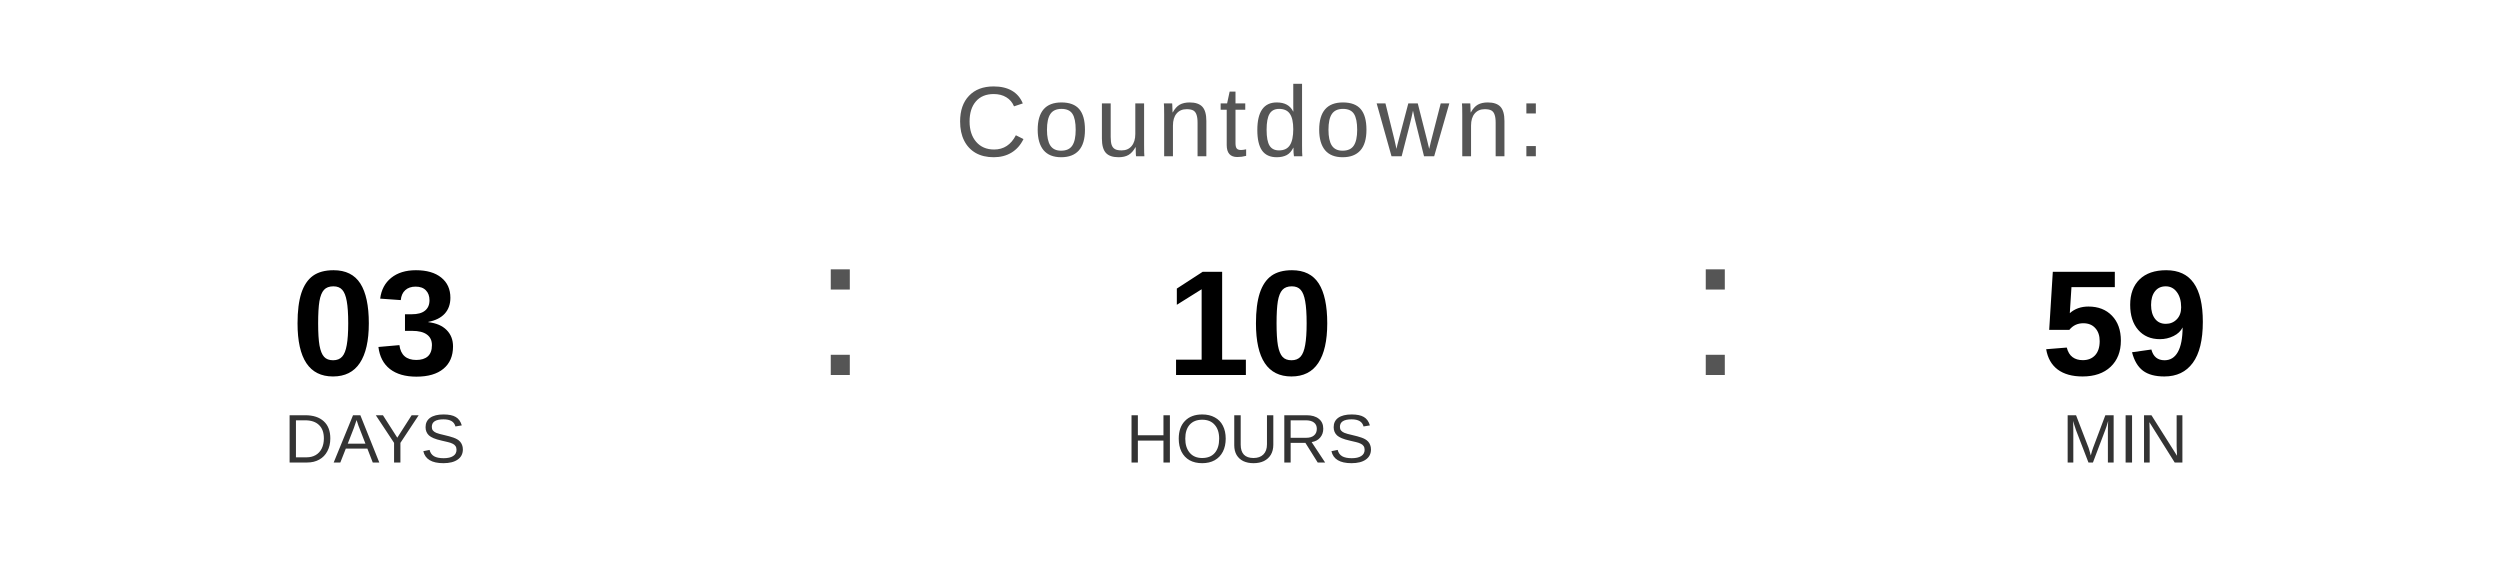
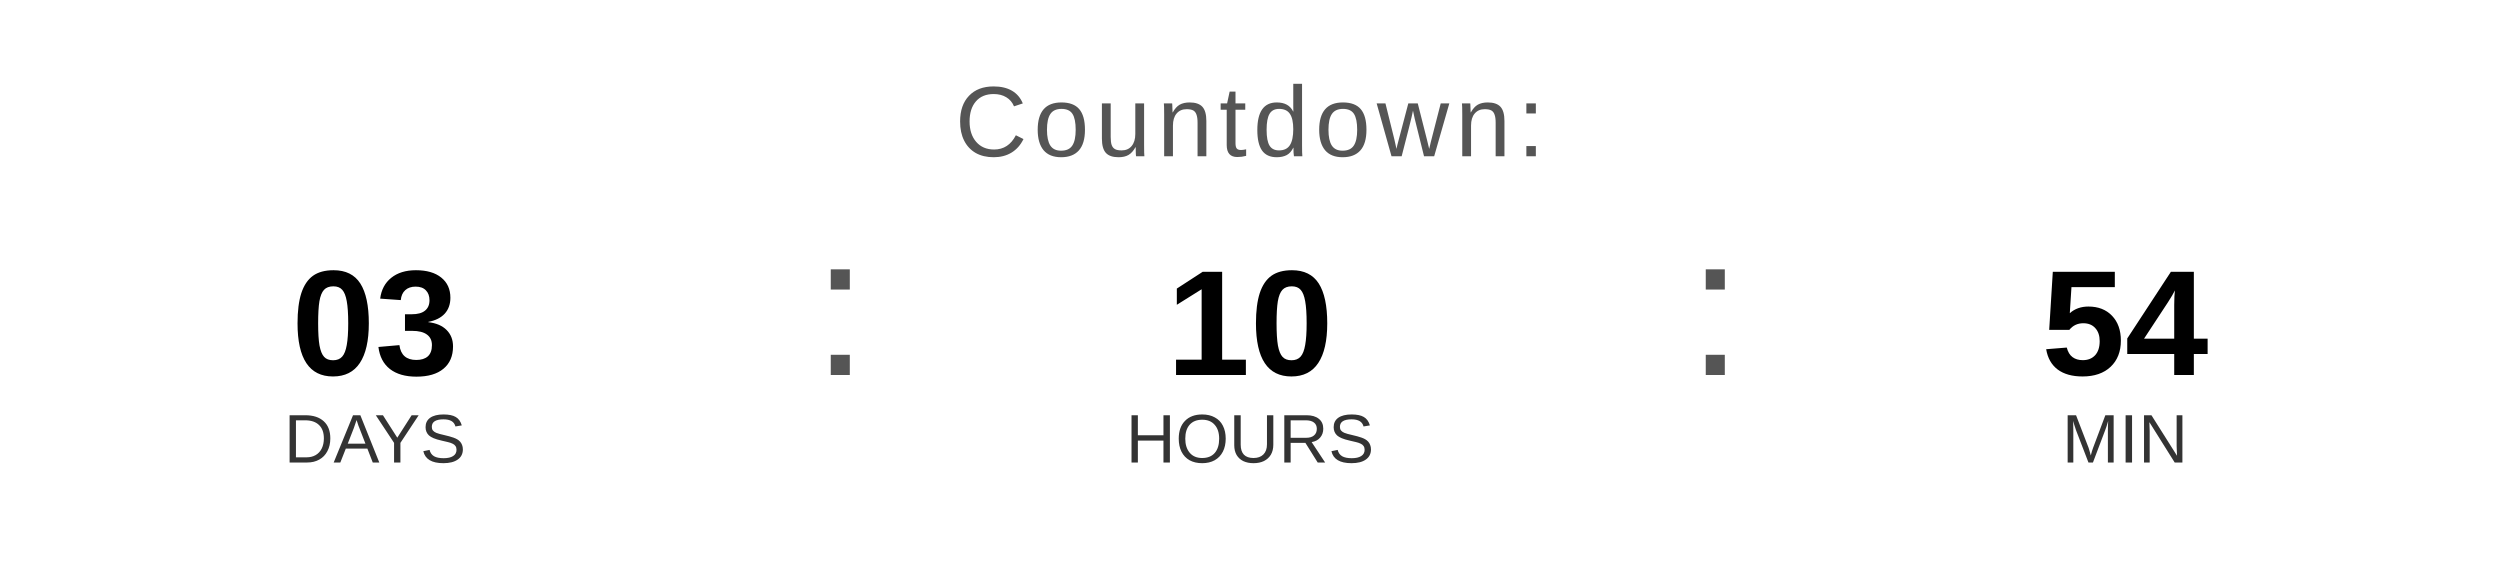
<svg xmlns="http://www.w3.org/2000/svg" width="400" height="90" viewBox="0 0 400 90">
  <text x="200" y="25" font-family="Arial, Helvetica, sans-serif" font-size="16" fill="#555555" text-anchor="middle" letter-spacing="1">
    Countdown:
  </text>
  <text x="60" y="60" font-family="Arial, Helvetica, sans-serif" font-size="24" font-weight="bold" fill="#000000" text-anchor="middle">03</text>
  <text x="60" y="74" font-family="Arial, Helvetica, sans-serif" font-size="11" fill="#333333" text-anchor="middle">DAYS</text>
  <text x="130" y="60" font-family="Arial, sans-serif" font-size="32" fill="#555555">:</text>
  <text x="200" y="60" font-family="Arial, Helvetica, sans-serif" font-size="24" font-weight="bold" fill="#000000" text-anchor="middle">10</text>
  <text x="200" y="74" font-family="Arial, Helvetica, sans-serif" font-size="11" fill="#333333" text-anchor="middle">HOURS</text>
  <text x="270" y="60" font-family="Arial, sans-serif" font-size="32" fill="#555555">:</text>
-   <text x="340" y="60" font-family="Arial, Helvetica, sans-serif" font-size="24" font-weight="bold" fill="#000000" text-anchor="middle">59</text>
+   <text x="340" y="60" font-family="Arial, Helvetica, sans-serif" font-size="24" font-weight="bold" fill="#000000" text-anchor="middle">54</text>
  <text x="340" y="74" font-family="Arial, Helvetica, sans-serif" font-size="11" fill="#333333" text-anchor="middle">MIN</text>
</svg>
